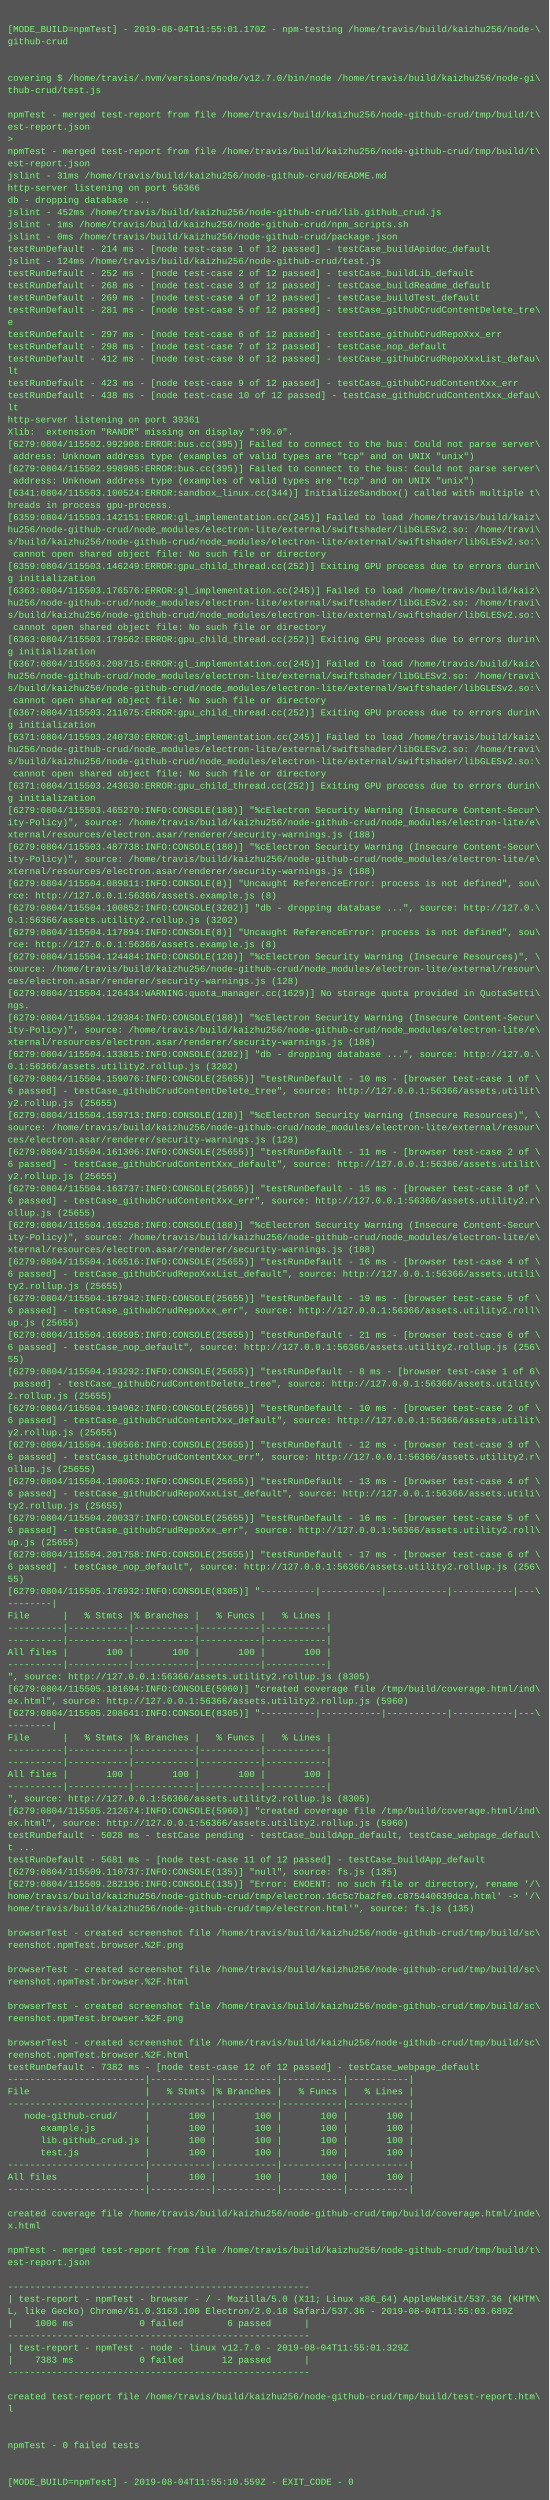
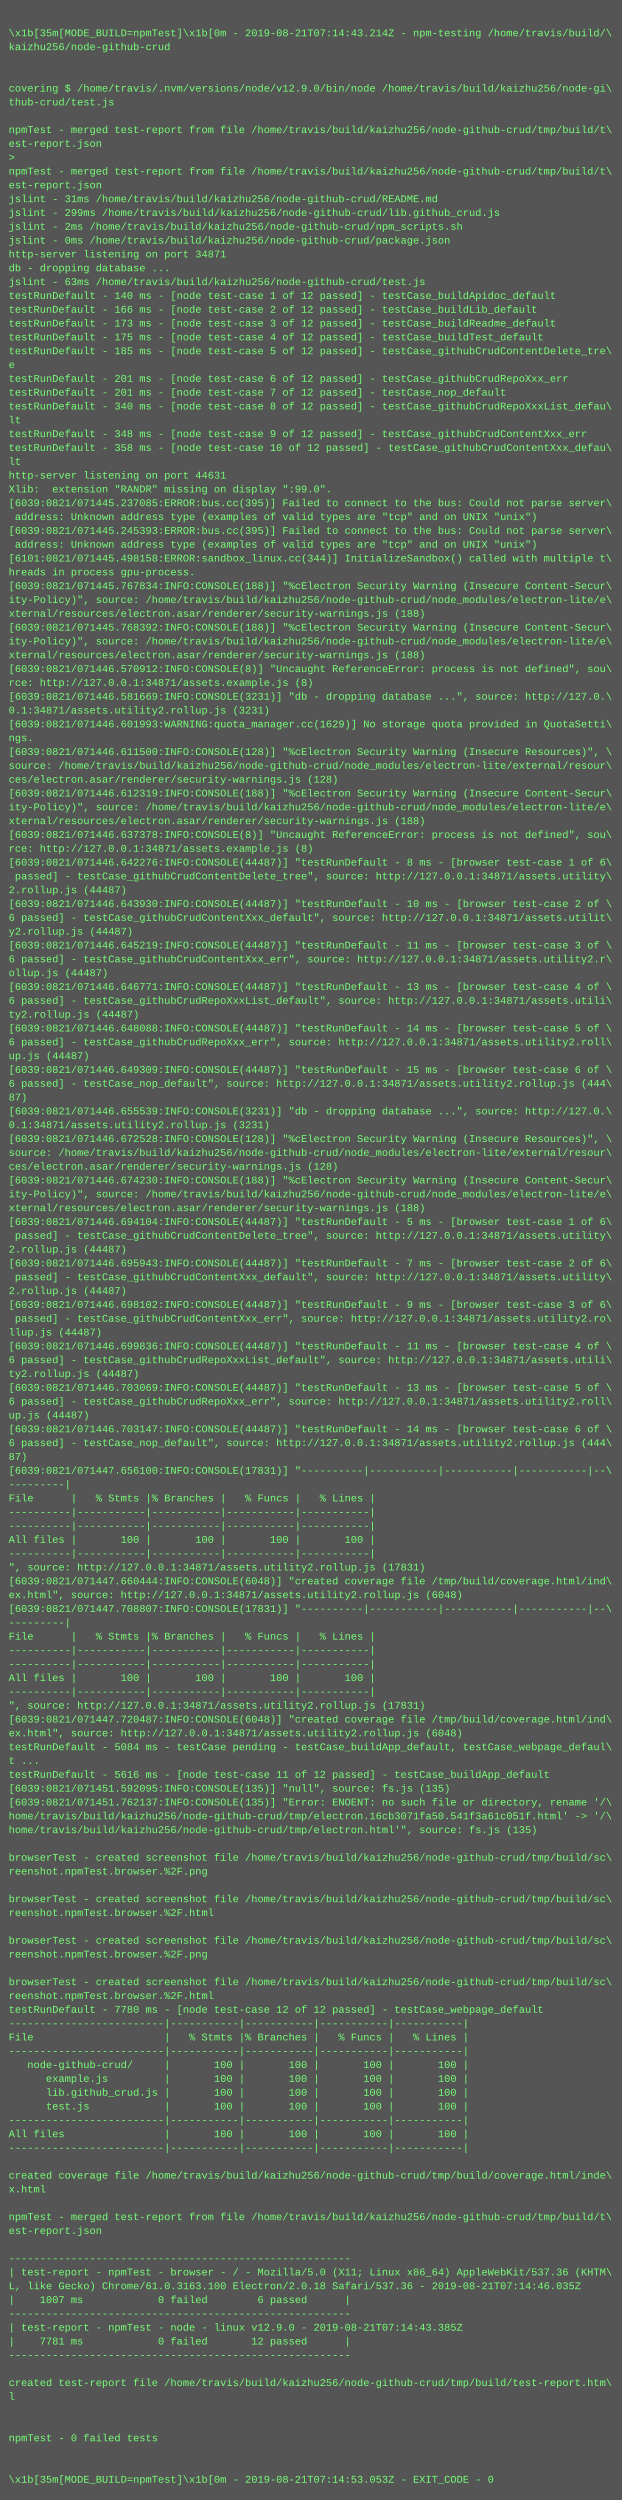
- <svg xmlns="http://www.w3.org/2000/svg" height="3278" width="720">
-   <rect height="3278" fill="#555" width="720" />
+ <svg xmlns="http://www.w3.org/2000/svg" height="2894" width="720">
+   <rect height="2894" fill="#555" width="720" />
  <text fill="#7f7" font-family="Courier New" font-size="12" xml:space="preserve">
    <tspan x="10" y="26" />
-     <tspan x="10" y="42">[MODE_BUILD=npmTest] - 2019-08-04T11:55:01.170Z - npm-testing /home/travis/build/kaizhu256/node-\</tspan>
-     <tspan x="10" y="58">github-crud</tspan>
+     <tspan x="10" y="42">\x1b[35m[MODE_BUILD=npmTest]\x1b[0m - 2019-08-21T07:14:43.214Z - npm-testing /home/travis/build/\</tspan>
+     <tspan x="10" y="58">kaizhu256/node-github-crud</tspan>
    <tspan x="10" y="74" />
    <tspan x="10" y="90" />
-     <tspan x="10" y="106">covering $ /home/travis/.nvm/versions/node/v12.7.0/bin/node /home/travis/build/kaizhu256/node-gi\</tspan>
+     <tspan x="10" y="106">covering $ /home/travis/.nvm/versions/node/v12.9.0/bin/node /home/travis/build/kaizhu256/node-gi\</tspan>
    <tspan x="10" y="122">thub-crud/test.js</tspan>
    <tspan x="10" y="138" />
    <tspan x="10" y="154">npmTest - merged test-report from file /home/travis/build/kaizhu256/node-github-crud/tmp/build/t\</tspan>
    <tspan x="10" y="170">est-report.json</tspan>
    <tspan x="10" y="186">&gt; </tspan>
    <tspan x="10" y="202">npmTest - merged test-report from file /home/travis/build/kaizhu256/node-github-crud/tmp/build/t\</tspan>
    <tspan x="10" y="218">est-report.json</tspan>
    <tspan x="10" y="234">jslint - 31ms /home/travis/build/kaizhu256/node-github-crud/README.md</tspan>
-     <tspan x="10" y="250">http-server listening on port 56366</tspan>
-     <tspan x="10" y="266">db - dropping database ...</tspan>
-     <tspan x="10" y="282">jslint - 452ms /home/travis/build/kaizhu256/node-github-crud/lib.github_crud.js</tspan>
-     <tspan x="10" y="298">jslint - 1ms /home/travis/build/kaizhu256/node-github-crud/npm_scripts.sh</tspan>
-     <tspan x="10" y="314">jslint - 0ms /home/travis/build/kaizhu256/node-github-crud/package.json</tspan>
-     <tspan x="10" y="330">testRunDefault - 214 ms - [node test-case 1 of 12 passed] - testCase_buildApidoc_default</tspan>
-     <tspan x="10" y="346">jslint - 124ms /home/travis/build/kaizhu256/node-github-crud/test.js</tspan>
-     <tspan x="10" y="362">testRunDefault - 252 ms - [node test-case 2 of 12 passed] - testCase_buildLib_default</tspan>
-     <tspan x="10" y="378">testRunDefault - 268 ms - [node test-case 3 of 12 passed] - testCase_buildReadme_default</tspan>
-     <tspan x="10" y="394">testRunDefault - 269 ms - [node test-case 4 of 12 passed] - testCase_buildTest_default</tspan>
-     <tspan x="10" y="410">testRunDefault - 281 ms - [node test-case 5 of 12 passed] - testCase_githubCrudContentDelete_tre\</tspan>
+     <tspan x="10" y="250">jslint - 299ms /home/travis/build/kaizhu256/node-github-crud/lib.github_crud.js</tspan>
+     <tspan x="10" y="266">jslint - 2ms /home/travis/build/kaizhu256/node-github-crud/npm_scripts.sh</tspan>
+     <tspan x="10" y="282">jslint - 0ms /home/travis/build/kaizhu256/node-github-crud/package.json</tspan>
+     <tspan x="10" y="298">http-server listening on port 34871</tspan>
+     <tspan x="10" y="314">db - dropping database ...</tspan>
+     <tspan x="10" y="330">jslint - 63ms /home/travis/build/kaizhu256/node-github-crud/test.js</tspan>
+     <tspan x="10" y="346">testRunDefault - 140 ms - [node test-case 1 of 12 passed] - testCase_buildApidoc_default</tspan>
+     <tspan x="10" y="362">testRunDefault - 166 ms - [node test-case 2 of 12 passed] - testCase_buildLib_default</tspan>
+     <tspan x="10" y="378">testRunDefault - 173 ms - [node test-case 3 of 12 passed] - testCase_buildReadme_default</tspan>
+     <tspan x="10" y="394">testRunDefault - 175 ms - [node test-case 4 of 12 passed] - testCase_buildTest_default</tspan>
+     <tspan x="10" y="410">testRunDefault - 185 ms - [node test-case 5 of 12 passed] - testCase_githubCrudContentDelete_tre\</tspan>
    <tspan x="10" y="426">e</tspan>
-     <tspan x="10" y="442">testRunDefault - 297 ms - [node test-case 6 of 12 passed] - testCase_githubCrudRepoXxx_err</tspan>
-     <tspan x="10" y="458">testRunDefault - 298 ms - [node test-case 7 of 12 passed] - testCase_nop_default</tspan>
-     <tspan x="10" y="474">testRunDefault - 412 ms - [node test-case 8 of 12 passed] - testCase_githubCrudRepoXxxList_defau\</tspan>
+     <tspan x="10" y="442">testRunDefault - 201 ms - [node test-case 6 of 12 passed] - testCase_githubCrudRepoXxx_err</tspan>
+     <tspan x="10" y="458">testRunDefault - 201 ms - [node test-case 7 of 12 passed] - testCase_nop_default</tspan>
+     <tspan x="10" y="474">testRunDefault - 340 ms - [node test-case 8 of 12 passed] - testCase_githubCrudRepoXxxList_defau\</tspan>
    <tspan x="10" y="490">lt</tspan>
-     <tspan x="10" y="506">testRunDefault - 423 ms - [node test-case 9 of 12 passed] - testCase_githubCrudContentXxx_err</tspan>
-     <tspan x="10" y="522">testRunDefault - 438 ms - [node test-case 10 of 12 passed] - testCase_githubCrudContentXxx_defau\</tspan>
+     <tspan x="10" y="506">testRunDefault - 348 ms - [node test-case 9 of 12 passed] - testCase_githubCrudContentXxx_err</tspan>
+     <tspan x="10" y="522">testRunDefault - 358 ms - [node test-case 10 of 12 passed] - testCase_githubCrudContentXxx_defau\</tspan>
    <tspan x="10" y="538">lt</tspan>
-     <tspan x="10" y="554">http-server listening on port 39361</tspan>
+     <tspan x="10" y="554">http-server listening on port 44631</tspan>
    <tspan x="10" y="570">Xlib:  extension "RANDR" missing on display ":99.0".</tspan>
-     <tspan x="10" y="586">[6279:0804/115502.992908:ERROR:bus.cc(395)] Failed to connect to the bus: Could not parse server\</tspan>
+     <tspan x="10" y="586">[6039:0821/071445.237085:ERROR:bus.cc(395)] Failed to connect to the bus: Could not parse server\</tspan>
    <tspan x="10" y="602"> address: Unknown address type (examples of valid types are "tcp" and on UNIX "unix")</tspan>
-     <tspan x="10" y="618">[6279:0804/115502.998985:ERROR:bus.cc(395)] Failed to connect to the bus: Could not parse server\</tspan>
+     <tspan x="10" y="618">[6039:0821/071445.245393:ERROR:bus.cc(395)] Failed to connect to the bus: Could not parse server\</tspan>
    <tspan x="10" y="634"> address: Unknown address type (examples of valid types are "tcp" and on UNIX "unix")</tspan>
-     <tspan x="10" y="650">[6341:0804/115503.100524:ERROR:sandbox_linux.cc(344)] InitializeSandbox() called with multiple t\</tspan>
+     <tspan x="10" y="650">[6101:0821/071445.498158:ERROR:sandbox_linux.cc(344)] InitializeSandbox() called with multiple t\</tspan>
    <tspan x="10" y="666">hreads in process gpu-process.</tspan>
-     <tspan x="10" y="682">[6359:0804/115503.142151:ERROR:gl_implementation.cc(245)] Failed to load /home/travis/build/kaiz\</tspan>
-     <tspan x="10" y="698">hu256/node-github-crud/node_modules/electron-lite/external/swiftshader/libGLESv2.so: /home/travi\</tspan>
-     <tspan x="10" y="714">s/build/kaizhu256/node-github-crud/node_modules/electron-lite/external/swiftshader/libGLESv2.so:\</tspan>
-     <tspan x="10" y="730"> cannot open shared object file: No such file or directory</tspan>
-     <tspan x="10" y="746">[6359:0804/115503.146249:ERROR:gpu_child_thread.cc(252)] Exiting GPU process due to errors durin\</tspan>
-     <tspan x="10" y="762">g initialization</tspan>
-     <tspan x="10" y="778">[6363:0804/115503.176576:ERROR:gl_implementation.cc(245)] Failed to load /home/travis/build/kaiz\</tspan>
-     <tspan x="10" y="794">hu256/node-github-crud/node_modules/electron-lite/external/swiftshader/libGLESv2.so: /home/travi\</tspan>
-     <tspan x="10" y="810">s/build/kaizhu256/node-github-crud/node_modules/electron-lite/external/swiftshader/libGLESv2.so:\</tspan>
-     <tspan x="10" y="826"> cannot open shared object file: No such file or directory</tspan>
-     <tspan x="10" y="842">[6363:0804/115503.179562:ERROR:gpu_child_thread.cc(252)] Exiting GPU process due to errors durin\</tspan>
-     <tspan x="10" y="858">g initialization</tspan>
-     <tspan x="10" y="874">[6367:0804/115503.208715:ERROR:gl_implementation.cc(245)] Failed to load /home/travis/build/kaiz\</tspan>
-     <tspan x="10" y="890">hu256/node-github-crud/node_modules/electron-lite/external/swiftshader/libGLESv2.so: /home/travi\</tspan>
-     <tspan x="10" y="906">s/build/kaizhu256/node-github-crud/node_modules/electron-lite/external/swiftshader/libGLESv2.so:\</tspan>
-     <tspan x="10" y="922"> cannot open shared object file: No such file or directory</tspan>
-     <tspan x="10" y="938">[6367:0804/115503.211675:ERROR:gpu_child_thread.cc(252)] Exiting GPU process due to errors durin\</tspan>
-     <tspan x="10" y="954">g initialization</tspan>
-     <tspan x="10" y="970">[6371:0804/115503.240730:ERROR:gl_implementation.cc(245)] Failed to load /home/travis/build/kaiz\</tspan>
-     <tspan x="10" y="986">hu256/node-github-crud/node_modules/electron-lite/external/swiftshader/libGLESv2.so: /home/travi\</tspan>
-     <tspan x="10" y="1002">s/build/kaizhu256/node-github-crud/node_modules/electron-lite/external/swiftshader/libGLESv2.so:\</tspan>
-     <tspan x="10" y="1018"> cannot open shared object file: No such file or directory</tspan>
-     <tspan x="10" y="1034">[6371:0804/115503.243630:ERROR:gpu_child_thread.cc(252)] Exiting GPU process due to errors durin\</tspan>
-     <tspan x="10" y="1050">g initialization</tspan>
-     <tspan x="10" y="1066">[6279:0804/115503.465270:INFO:CONSOLE(188)] "%cElectron Security Warning (Insecure Content-Secur\</tspan>
-     <tspan x="10" y="1082">ity-Policy)", source: /home/travis/build/kaizhu256/node-github-crud/node_modules/electron-lite/e\</tspan>
-     <tspan x="10" y="1098">xternal/resources/electron.asar/renderer/security-warnings.js (188)</tspan>
-     <tspan x="10" y="1114">[6279:0804/115503.487738:INFO:CONSOLE(188)] "%cElectron Security Warning (Insecure Content-Secur\</tspan>
-     <tspan x="10" y="1130">ity-Policy)", source: /home/travis/build/kaizhu256/node-github-crud/node_modules/electron-lite/e\</tspan>
-     <tspan x="10" y="1146">xternal/resources/electron.asar/renderer/security-warnings.js (188)</tspan>
-     <tspan x="10" y="1162">[6279:0804/115504.089811:INFO:CONSOLE(8)] "Uncaught ReferenceError: process is not defined", sou\</tspan>
-     <tspan x="10" y="1178">rce: http://127.0.0.1:56366/assets.example.js (8)</tspan>
-     <tspan x="10" y="1194">[6279:0804/115504.100852:INFO:CONSOLE(3202)] "db - dropping database ...", source: http://127.0.\</tspan>
-     <tspan x="10" y="1210">0.1:56366/assets.utility2.rollup.js (3202)</tspan>
-     <tspan x="10" y="1226">[6279:0804/115504.117894:INFO:CONSOLE(8)] "Uncaught ReferenceError: process is not defined", sou\</tspan>
-     <tspan x="10" y="1242">rce: http://127.0.0.1:56366/assets.example.js (8)</tspan>
-     <tspan x="10" y="1258">[6279:0804/115504.124484:INFO:CONSOLE(128)] "%cElectron Security Warning (Insecure Resources)", \</tspan>
-     <tspan x="10" y="1274">source: /home/travis/build/kaizhu256/node-github-crud/node_modules/electron-lite/external/resour\</tspan>
-     <tspan x="10" y="1290">ces/electron.asar/renderer/security-warnings.js (128)</tspan>
-     <tspan x="10" y="1306">[6279:0804/115504.126434:WARNING:quota_manager.cc(1629)] No storage quota provided in QuotaSetti\</tspan>
-     <tspan x="10" y="1322">ngs.</tspan>
-     <tspan x="10" y="1338">[6279:0804/115504.129384:INFO:CONSOLE(188)] "%cElectron Security Warning (Insecure Content-Secur\</tspan>
-     <tspan x="10" y="1354">ity-Policy)", source: /home/travis/build/kaizhu256/node-github-crud/node_modules/electron-lite/e\</tspan>
-     <tspan x="10" y="1370">xternal/resources/electron.asar/renderer/security-warnings.js (188)</tspan>
-     <tspan x="10" y="1386">[6279:0804/115504.133815:INFO:CONSOLE(3202)] "db - dropping database ...", source: http://127.0.\</tspan>
-     <tspan x="10" y="1402">0.1:56366/assets.utility2.rollup.js (3202)</tspan>
-     <tspan x="10" y="1418">[6279:0804/115504.159076:INFO:CONSOLE(25655)] "testRunDefault - 10 ms - [browser test-case 1 of \</tspan>
-     <tspan x="10" y="1434">6 passed] - testCase_githubCrudContentDelete_tree", source: http://127.0.0.1:56366/assets.utilit\</tspan>
-     <tspan x="10" y="1450">y2.rollup.js (25655)</tspan>
-     <tspan x="10" y="1466">[6279:0804/115504.159713:INFO:CONSOLE(128)] "%cElectron Security Warning (Insecure Resources)", \</tspan>
-     <tspan x="10" y="1482">source: /home/travis/build/kaizhu256/node-github-crud/node_modules/electron-lite/external/resour\</tspan>
-     <tspan x="10" y="1498">ces/electron.asar/renderer/security-warnings.js (128)</tspan>
-     <tspan x="10" y="1514">[6279:0804/115504.161306:INFO:CONSOLE(25655)] "testRunDefault - 11 ms - [browser test-case 2 of \</tspan>
-     <tspan x="10" y="1530">6 passed] - testCase_githubCrudContentXxx_default", source: http://127.0.0.1:56366/assets.utilit\</tspan>
-     <tspan x="10" y="1546">y2.rollup.js (25655)</tspan>
-     <tspan x="10" y="1562">[6279:0804/115504.163737:INFO:CONSOLE(25655)] "testRunDefault - 15 ms - [browser test-case 3 of \</tspan>
-     <tspan x="10" y="1578">6 passed] - testCase_githubCrudContentXxx_err", source: http://127.0.0.1:56366/assets.utility2.r\</tspan>
-     <tspan x="10" y="1594">ollup.js (25655)</tspan>
-     <tspan x="10" y="1610">[6279:0804/115504.165258:INFO:CONSOLE(188)] "%cElectron Security Warning (Insecure Content-Secur\</tspan>
-     <tspan x="10" y="1626">ity-Policy)", source: /home/travis/build/kaizhu256/node-github-crud/node_modules/electron-lite/e\</tspan>
-     <tspan x="10" y="1642">xternal/resources/electron.asar/renderer/security-warnings.js (188)</tspan>
-     <tspan x="10" y="1658">[6279:0804/115504.166516:INFO:CONSOLE(25655)] "testRunDefault - 16 ms - [browser test-case 4 of \</tspan>
-     <tspan x="10" y="1674">6 passed] - testCase_githubCrudRepoXxxList_default", source: http://127.0.0.1:56366/assets.utili\</tspan>
-     <tspan x="10" y="1690">ty2.rollup.js (25655)</tspan>
-     <tspan x="10" y="1706">[6279:0804/115504.167942:INFO:CONSOLE(25655)] "testRunDefault - 19 ms - [browser test-case 5 of \</tspan>
-     <tspan x="10" y="1722">6 passed] - testCase_githubCrudRepoXxx_err", source: http://127.0.0.1:56366/assets.utility2.roll\</tspan>
-     <tspan x="10" y="1738">up.js (25655)</tspan>
-     <tspan x="10" y="1754">[6279:0804/115504.169595:INFO:CONSOLE(25655)] "testRunDefault - 21 ms - [browser test-case 6 of \</tspan>
-     <tspan x="10" y="1770">6 passed] - testCase_nop_default", source: http://127.0.0.1:56366/assets.utility2.rollup.js (256\</tspan>
-     <tspan x="10" y="1786">55)</tspan>
-     <tspan x="10" y="1802">[6279:0804/115504.193292:INFO:CONSOLE(25655)] "testRunDefault - 8 ms - [browser test-case 1 of 6\</tspan>
-     <tspan x="10" y="1818"> passed] - testCase_githubCrudContentDelete_tree", source: http://127.0.0.1:56366/assets.utility\</tspan>
-     <tspan x="10" y="1834">2.rollup.js (25655)</tspan>
-     <tspan x="10" y="1850">[6279:0804/115504.194962:INFO:CONSOLE(25655)] "testRunDefault - 10 ms - [browser test-case 2 of \</tspan>
-     <tspan x="10" y="1866">6 passed] - testCase_githubCrudContentXxx_default", source: http://127.0.0.1:56366/assets.utilit\</tspan>
-     <tspan x="10" y="1882">y2.rollup.js (25655)</tspan>
-     <tspan x="10" y="1898">[6279:0804/115504.196566:INFO:CONSOLE(25655)] "testRunDefault - 12 ms - [browser test-case 3 of \</tspan>
-     <tspan x="10" y="1914">6 passed] - testCase_githubCrudContentXxx_err", source: http://127.0.0.1:56366/assets.utility2.r\</tspan>
-     <tspan x="10" y="1930">ollup.js (25655)</tspan>
-     <tspan x="10" y="1946">[6279:0804/115504.198063:INFO:CONSOLE(25655)] "testRunDefault - 13 ms - [browser test-case 4 of \</tspan>
-     <tspan x="10" y="1962">6 passed] - testCase_githubCrudRepoXxxList_default", source: http://127.0.0.1:56366/assets.utili\</tspan>
-     <tspan x="10" y="1978">ty2.rollup.js (25655)</tspan>
-     <tspan x="10" y="1994">[6279:0804/115504.200337:INFO:CONSOLE(25655)] "testRunDefault - 16 ms - [browser test-case 5 of \</tspan>
-     <tspan x="10" y="2010">6 passed] - testCase_githubCrudRepoXxx_err", source: http://127.0.0.1:56366/assets.utility2.roll\</tspan>
-     <tspan x="10" y="2026">up.js (25655)</tspan>
-     <tspan x="10" y="2042">[6279:0804/115504.201758:INFO:CONSOLE(25655)] "testRunDefault - 17 ms - [browser test-case 6 of \</tspan>
-     <tspan x="10" y="2058">6 passed] - testCase_nop_default", source: http://127.0.0.1:56366/assets.utility2.rollup.js (256\</tspan>
-     <tspan x="10" y="2074">55)</tspan>
-     <tspan x="10" y="2090">[6279:0804/115505.176932:INFO:CONSOLE(8305)] "----------|-----------|-----------|-----------|---\</tspan>
-     <tspan x="10" y="2106">--------|</tspan>
-     <tspan x="10" y="2122">File      |   % Stmts |% Branches |   % Funcs |   % Lines |</tspan>
-     <tspan x="10" y="2138">----------|-----------|-----------|-----------|-----------|</tspan>
-     <tspan x="10" y="2154">----------|-----------|-----------|-----------|-----------|</tspan>
-     <tspan x="10" y="2170">All files |       100 |       100 |       100 |       100 |</tspan>
-     <tspan x="10" y="2186">----------|-----------|-----------|-----------|-----------|</tspan>
-     <tspan x="10" y="2202">", source: http://127.0.0.1:56366/assets.utility2.rollup.js (8305)</tspan>
-     <tspan x="10" y="2218">[6279:0804/115505.181694:INFO:CONSOLE(5960)] "created coverage file /tmp/build/coverage.html/ind\</tspan>
-     <tspan x="10" y="2234">ex.html", source: http://127.0.0.1:56366/assets.utility2.rollup.js (5960)</tspan>
-     <tspan x="10" y="2250">[6279:0804/115505.208641:INFO:CONSOLE(8305)] "----------|-----------|-----------|-----------|---\</tspan>
-     <tspan x="10" y="2266">--------|</tspan>
-     <tspan x="10" y="2282">File      |   % Stmts |% Branches |   % Funcs |   % Lines |</tspan>
-     <tspan x="10" y="2298">----------|-----------|-----------|-----------|-----------|</tspan>
-     <tspan x="10" y="2314">----------|-----------|-----------|-----------|-----------|</tspan>
-     <tspan x="10" y="2330">All files |       100 |       100 |       100 |       100 |</tspan>
-     <tspan x="10" y="2346">----------|-----------|-----------|-----------|-----------|</tspan>
-     <tspan x="10" y="2362">", source: http://127.0.0.1:56366/assets.utility2.rollup.js (8305)</tspan>
-     <tspan x="10" y="2378">[6279:0804/115505.212674:INFO:CONSOLE(5960)] "created coverage file /tmp/build/coverage.html/ind\</tspan>
-     <tspan x="10" y="2394">ex.html", source: http://127.0.0.1:56366/assets.utility2.rollup.js (5960)</tspan>
-     <tspan x="10" y="2410">testRunDefault - 5028 ms - testCase pending - testCase_buildApp_default, testCase_webpage_defaul\</tspan>
-     <tspan x="10" y="2426">t ...</tspan>
-     <tspan x="10" y="2442">testRunDefault - 5681 ms - [node test-case 11 of 12 passed] - testCase_buildApp_default</tspan>
-     <tspan x="10" y="2458">[6279:0804/115509.110737:INFO:CONSOLE(135)] "null", source: fs.js (135)</tspan>
-     <tspan x="10" y="2474">[6279:0804/115509.282196:INFO:CONSOLE(135)] "Error: ENOENT: no such file or directory, rename '/\</tspan>
-     <tspan x="10" y="2490">home/travis/build/kaizhu256/node-github-crud/tmp/electron.16c5c7ba2fe0.c875440639dca.html' -&gt; '/\</tspan>
-     <tspan x="10" y="2506">home/travis/build/kaizhu256/node-github-crud/tmp/electron.html'", source: fs.js (135)</tspan>
-     <tspan x="10" y="2522" />
-     <tspan x="10" y="2538">browserTest - created screenshot file /home/travis/build/kaizhu256/node-github-crud/tmp/build/sc\</tspan>
-     <tspan x="10" y="2554">reenshot.npmTest.browser.%2F.png</tspan>
-     <tspan x="10" y="2570" />
-     <tspan x="10" y="2586">browserTest - created screenshot file /home/travis/build/kaizhu256/node-github-crud/tmp/build/sc\</tspan>
-     <tspan x="10" y="2602">reenshot.npmTest.browser.%2F.html</tspan>
-     <tspan x="10" y="2618" />
-     <tspan x="10" y="2634">browserTest - created screenshot file /home/travis/build/kaizhu256/node-github-crud/tmp/build/sc\</tspan>
-     <tspan x="10" y="2650">reenshot.npmTest.browser.%2F.png</tspan>
-     <tspan x="10" y="2666" />
-     <tspan x="10" y="2682">browserTest - created screenshot file /home/travis/build/kaizhu256/node-github-crud/tmp/build/sc\</tspan>
-     <tspan x="10" y="2698">reenshot.npmTest.browser.%2F.html</tspan>
-     <tspan x="10" y="2714">testRunDefault - 7382 ms - [node test-case 12 of 12 passed] - testCase_webpage_default</tspan>
-     <tspan x="10" y="2730">-------------------------|-----------|-----------|-----------|-----------|</tspan>
-     <tspan x="10" y="2746">File                     |   % Stmts |% Branches |   % Funcs |   % Lines |</tspan>
-     <tspan x="10" y="2762">-------------------------|-----------|-----------|-----------|-----------|</tspan>
-     <tspan x="10" y="2778">   node-github-crud/     |       100 |       100 |       100 |       100 |</tspan>
-     <tspan x="10" y="2794">      example.js         |       100 |       100 |       100 |       100 |</tspan>
-     <tspan x="10" y="2810">      lib.github_crud.js |       100 |       100 |       100 |       100 |</tspan>
-     <tspan x="10" y="2826">      test.js            |       100 |       100 |       100 |       100 |</tspan>
-     <tspan x="10" y="2842">-------------------------|-----------|-----------|-----------|-----------|</tspan>
-     <tspan x="10" y="2858">All files                |       100 |       100 |       100 |       100 |</tspan>
-     <tspan x="10" y="2874">-------------------------|-----------|-----------|-----------|-----------|</tspan>
-     <tspan x="10" y="2890" />
-     <tspan x="10" y="2906">created coverage file /home/travis/build/kaizhu256/node-github-crud/tmp/build/coverage.html/inde\</tspan>
-     <tspan x="10" y="2922">x.html</tspan>
-     <tspan x="10" y="2938" />
-     <tspan x="10" y="2954">npmTest - merged test-report from file /home/travis/build/kaizhu256/node-github-crud/tmp/build/t\</tspan>
-     <tspan x="10" y="2970">est-report.json</tspan>
-     <tspan x="10" y="2986" />
-     <tspan x="10" y="3002">-------------------------------------------------------</tspan>
-     <tspan x="10" y="3018">| test-report - npmTest - browser - / - Mozilla/5.0 (X11; Linux x86_64) AppleWebKit/537.36 (KHTM\</tspan>
-     <tspan x="10" y="3034">L, like Gecko) Chrome/61.0.3163.100 Electron/2.0.18 Safari/537.36 - 2019-08-04T11:55:03.689Z</tspan>
-     <tspan x="10" y="3050">|    1006 ms            0 failed        6 passed      |</tspan>
-     <tspan x="10" y="3066">-------------------------------------------------------</tspan>
-     <tspan x="10" y="3082">| test-report - npmTest - node - linux v12.7.0 - 2019-08-04T11:55:01.329Z</tspan>
-     <tspan x="10" y="3098">|    7383 ms            0 failed       12 passed      |</tspan>
-     <tspan x="10" y="3114">-------------------------------------------------------</tspan>
-     <tspan x="10" y="3130" />
-     <tspan x="10" y="3146">created test-report file /home/travis/build/kaizhu256/node-github-crud/tmp/build/test-report.htm\</tspan>
-     <tspan x="10" y="3162">l</tspan>
-     <tspan x="10" y="3178" />
-     <tspan x="10" y="3194" />
-     <tspan x="10" y="3210">npmTest - 0 failed tests</tspan>
-     <tspan x="10" y="3226" />
-     <tspan x="10" y="3242" />
-     <tspan x="10" y="3258">[MODE_BUILD=npmTest] - 2019-08-04T11:55:10.559Z - EXIT_CODE - 0</tspan>
+     <tspan x="10" y="682">[6039:0821/071445.767834:INFO:CONSOLE(188)] "%cElectron Security Warning (Insecure Content-Secur\</tspan>
+     <tspan x="10" y="698">ity-Policy)", source: /home/travis/build/kaizhu256/node-github-crud/node_modules/electron-lite/e\</tspan>
+     <tspan x="10" y="714">xternal/resources/electron.asar/renderer/security-warnings.js (188)</tspan>
+     <tspan x="10" y="730">[6039:0821/071445.768392:INFO:CONSOLE(188)] "%cElectron Security Warning (Insecure Content-Secur\</tspan>
+     <tspan x="10" y="746">ity-Policy)", source: /home/travis/build/kaizhu256/node-github-crud/node_modules/electron-lite/e\</tspan>
+     <tspan x="10" y="762">xternal/resources/electron.asar/renderer/security-warnings.js (188)</tspan>
+     <tspan x="10" y="778">[6039:0821/071446.570912:INFO:CONSOLE(8)] "Uncaught ReferenceError: process is not defined", sou\</tspan>
+     <tspan x="10" y="794">rce: http://127.0.0.1:34871/assets.example.js (8)</tspan>
+     <tspan x="10" y="810">[6039:0821/071446.581669:INFO:CONSOLE(3231)] "db - dropping database ...", source: http://127.0.\</tspan>
+     <tspan x="10" y="826">0.1:34871/assets.utility2.rollup.js (3231)</tspan>
+     <tspan x="10" y="842">[6039:0821/071446.601993:WARNING:quota_manager.cc(1629)] No storage quota provided in QuotaSetti\</tspan>
+     <tspan x="10" y="858">ngs.</tspan>
+     <tspan x="10" y="874">[6039:0821/071446.611500:INFO:CONSOLE(128)] "%cElectron Security Warning (Insecure Resources)", \</tspan>
+     <tspan x="10" y="890">source: /home/travis/build/kaizhu256/node-github-crud/node_modules/electron-lite/external/resour\</tspan>
+     <tspan x="10" y="906">ces/electron.asar/renderer/security-warnings.js (128)</tspan>
+     <tspan x="10" y="922">[6039:0821/071446.612319:INFO:CONSOLE(188)] "%cElectron Security Warning (Insecure Content-Secur\</tspan>
+     <tspan x="10" y="938">ity-Policy)", source: /home/travis/build/kaizhu256/node-github-crud/node_modules/electron-lite/e\</tspan>
+     <tspan x="10" y="954">xternal/resources/electron.asar/renderer/security-warnings.js (188)</tspan>
+     <tspan x="10" y="970">[6039:0821/071446.637378:INFO:CONSOLE(8)] "Uncaught ReferenceError: process is not defined", sou\</tspan>
+     <tspan x="10" y="986">rce: http://127.0.0.1:34871/assets.example.js (8)</tspan>
+     <tspan x="10" y="1002">[6039:0821/071446.642276:INFO:CONSOLE(44487)] "testRunDefault - 8 ms - [browser test-case 1 of 6\</tspan>
+     <tspan x="10" y="1018"> passed] - testCase_githubCrudContentDelete_tree", source: http://127.0.0.1:34871/assets.utility\</tspan>
+     <tspan x="10" y="1034">2.rollup.js (44487)</tspan>
+     <tspan x="10" y="1050">[6039:0821/071446.643930:INFO:CONSOLE(44487)] "testRunDefault - 10 ms - [browser test-case 2 of \</tspan>
+     <tspan x="10" y="1066">6 passed] - testCase_githubCrudContentXxx_default", source: http://127.0.0.1:34871/assets.utilit\</tspan>
+     <tspan x="10" y="1082">y2.rollup.js (44487)</tspan>
+     <tspan x="10" y="1098">[6039:0821/071446.645219:INFO:CONSOLE(44487)] "testRunDefault - 11 ms - [browser test-case 3 of \</tspan>
+     <tspan x="10" y="1114">6 passed] - testCase_githubCrudContentXxx_err", source: http://127.0.0.1:34871/assets.utility2.r\</tspan>
+     <tspan x="10" y="1130">ollup.js (44487)</tspan>
+     <tspan x="10" y="1146">[6039:0821/071446.646771:INFO:CONSOLE(44487)] "testRunDefault - 13 ms - [browser test-case 4 of \</tspan>
+     <tspan x="10" y="1162">6 passed] - testCase_githubCrudRepoXxxList_default", source: http://127.0.0.1:34871/assets.utili\</tspan>
+     <tspan x="10" y="1178">ty2.rollup.js (44487)</tspan>
+     <tspan x="10" y="1194">[6039:0821/071446.648088:INFO:CONSOLE(44487)] "testRunDefault - 14 ms - [browser test-case 5 of \</tspan>
+     <tspan x="10" y="1210">6 passed] - testCase_githubCrudRepoXxx_err", source: http://127.0.0.1:34871/assets.utility2.roll\</tspan>
+     <tspan x="10" y="1226">up.js (44487)</tspan>
+     <tspan x="10" y="1242">[6039:0821/071446.649309:INFO:CONSOLE(44487)] "testRunDefault - 15 ms - [browser test-case 6 of \</tspan>
+     <tspan x="10" y="1258">6 passed] - testCase_nop_default", source: http://127.0.0.1:34871/assets.utility2.rollup.js (444\</tspan>
+     <tspan x="10" y="1274">87)</tspan>
+     <tspan x="10" y="1290">[6039:0821/071446.655539:INFO:CONSOLE(3231)] "db - dropping database ...", source: http://127.0.\</tspan>
+     <tspan x="10" y="1306">0.1:34871/assets.utility2.rollup.js (3231)</tspan>
+     <tspan x="10" y="1322">[6039:0821/071446.672528:INFO:CONSOLE(128)] "%cElectron Security Warning (Insecure Resources)", \</tspan>
+     <tspan x="10" y="1338">source: /home/travis/build/kaizhu256/node-github-crud/node_modules/electron-lite/external/resour\</tspan>
+     <tspan x="10" y="1354">ces/electron.asar/renderer/security-warnings.js (128)</tspan>
+     <tspan x="10" y="1370">[6039:0821/071446.674230:INFO:CONSOLE(188)] "%cElectron Security Warning (Insecure Content-Secur\</tspan>
+     <tspan x="10" y="1386">ity-Policy)", source: /home/travis/build/kaizhu256/node-github-crud/node_modules/electron-lite/e\</tspan>
+     <tspan x="10" y="1402">xternal/resources/electron.asar/renderer/security-warnings.js (188)</tspan>
+     <tspan x="10" y="1418">[6039:0821/071446.694104:INFO:CONSOLE(44487)] "testRunDefault - 5 ms - [browser test-case 1 of 6\</tspan>
+     <tspan x="10" y="1434"> passed] - testCase_githubCrudContentDelete_tree", source: http://127.0.0.1:34871/assets.utility\</tspan>
+     <tspan x="10" y="1450">2.rollup.js (44487)</tspan>
+     <tspan x="10" y="1466">[6039:0821/071446.695943:INFO:CONSOLE(44487)] "testRunDefault - 7 ms - [browser test-case 2 of 6\</tspan>
+     <tspan x="10" y="1482"> passed] - testCase_githubCrudContentXxx_default", source: http://127.0.0.1:34871/assets.utility\</tspan>
+     <tspan x="10" y="1498">2.rollup.js (44487)</tspan>
+     <tspan x="10" y="1514">[6039:0821/071446.698102:INFO:CONSOLE(44487)] "testRunDefault - 9 ms - [browser test-case 3 of 6\</tspan>
+     <tspan x="10" y="1530"> passed] - testCase_githubCrudContentXxx_err", source: http://127.0.0.1:34871/assets.utility2.ro\</tspan>
+     <tspan x="10" y="1546">llup.js (44487)</tspan>
+     <tspan x="10" y="1562">[6039:0821/071446.699836:INFO:CONSOLE(44487)] "testRunDefault - 11 ms - [browser test-case 4 of \</tspan>
+     <tspan x="10" y="1578">6 passed] - testCase_githubCrudRepoXxxList_default", source: http://127.0.0.1:34871/assets.utili\</tspan>
+     <tspan x="10" y="1594">ty2.rollup.js (44487)</tspan>
+     <tspan x="10" y="1610">[6039:0821/071446.703069:INFO:CONSOLE(44487)] "testRunDefault - 13 ms - [browser test-case 5 of \</tspan>
+     <tspan x="10" y="1626">6 passed] - testCase_githubCrudRepoXxx_err", source: http://127.0.0.1:34871/assets.utility2.roll\</tspan>
+     <tspan x="10" y="1642">up.js (44487)</tspan>
+     <tspan x="10" y="1658">[6039:0821/071446.703147:INFO:CONSOLE(44487)] "testRunDefault - 14 ms - [browser test-case 6 of \</tspan>
+     <tspan x="10" y="1674">6 passed] - testCase_nop_default", source: http://127.0.0.1:34871/assets.utility2.rollup.js (444\</tspan>
+     <tspan x="10" y="1690">87)</tspan>
+     <tspan x="10" y="1706">[6039:0821/071447.656100:INFO:CONSOLE(17831)] "----------|-----------|-----------|-----------|--\</tspan>
+     <tspan x="10" y="1722">---------|</tspan>
+     <tspan x="10" y="1738">File      |   % Stmts |% Branches |   % Funcs |   % Lines |</tspan>
+     <tspan x="10" y="1754">----------|-----------|-----------|-----------|-----------|</tspan>
+     <tspan x="10" y="1770">----------|-----------|-----------|-----------|-----------|</tspan>
+     <tspan x="10" y="1786">All files |       100 |       100 |       100 |       100 |</tspan>
+     <tspan x="10" y="1802">----------|-----------|-----------|-----------|-----------|</tspan>
+     <tspan x="10" y="1818">", source: http://127.0.0.1:34871/assets.utility2.rollup.js (17831)</tspan>
+     <tspan x="10" y="1834">[6039:0821/071447.660444:INFO:CONSOLE(6048)] "created coverage file /tmp/build/coverage.html/ind\</tspan>
+     <tspan x="10" y="1850">ex.html", source: http://127.0.0.1:34871/assets.utility2.rollup.js (6048)</tspan>
+     <tspan x="10" y="1866">[6039:0821/071447.708807:INFO:CONSOLE(17831)] "----------|-----------|-----------|-----------|--\</tspan>
+     <tspan x="10" y="1882">---------|</tspan>
+     <tspan x="10" y="1898">File      |   % Stmts |% Branches |   % Funcs |   % Lines |</tspan>
+     <tspan x="10" y="1914">----------|-----------|-----------|-----------|-----------|</tspan>
+     <tspan x="10" y="1930">----------|-----------|-----------|-----------|-----------|</tspan>
+     <tspan x="10" y="1946">All files |       100 |       100 |       100 |       100 |</tspan>
+     <tspan x="10" y="1962">----------|-----------|-----------|-----------|-----------|</tspan>
+     <tspan x="10" y="1978">", source: http://127.0.0.1:34871/assets.utility2.rollup.js (17831)</tspan>
+     <tspan x="10" y="1994">[6039:0821/071447.720487:INFO:CONSOLE(6048)] "created coverage file /tmp/build/coverage.html/ind\</tspan>
+     <tspan x="10" y="2010">ex.html", source: http://127.0.0.1:34871/assets.utility2.rollup.js (6048)</tspan>
+     <tspan x="10" y="2026">testRunDefault - 5084 ms - testCase pending - testCase_buildApp_default, testCase_webpage_defaul\</tspan>
+     <tspan x="10" y="2042">t ...</tspan>
+     <tspan x="10" y="2058">testRunDefault - 5616 ms - [node test-case 11 of 12 passed] - testCase_buildApp_default</tspan>
+     <tspan x="10" y="2074">[6039:0821/071451.592095:INFO:CONSOLE(135)] "null", source: fs.js (135)</tspan>
+     <tspan x="10" y="2090">[6039:0821/071451.762137:INFO:CONSOLE(135)] "Error: ENOENT: no such file or directory, rename '/\</tspan>
+     <tspan x="10" y="2106">home/travis/build/kaizhu256/node-github-crud/tmp/electron.16cb3071fa50.541f3a61c051f.html' -&gt; '/\</tspan>
+     <tspan x="10" y="2122">home/travis/build/kaizhu256/node-github-crud/tmp/electron.html'", source: fs.js (135)</tspan>
+     <tspan x="10" y="2138" />
+     <tspan x="10" y="2154">browserTest - created screenshot file /home/travis/build/kaizhu256/node-github-crud/tmp/build/sc\</tspan>
+     <tspan x="10" y="2170">reenshot.npmTest.browser.%2F.png</tspan>
+     <tspan x="10" y="2186" />
+     <tspan x="10" y="2202">browserTest - created screenshot file /home/travis/build/kaizhu256/node-github-crud/tmp/build/sc\</tspan>
+     <tspan x="10" y="2218">reenshot.npmTest.browser.%2F.html</tspan>
+     <tspan x="10" y="2234" />
+     <tspan x="10" y="2250">browserTest - created screenshot file /home/travis/build/kaizhu256/node-github-crud/tmp/build/sc\</tspan>
+     <tspan x="10" y="2266">reenshot.npmTest.browser.%2F.png</tspan>
+     <tspan x="10" y="2282" />
+     <tspan x="10" y="2298">browserTest - created screenshot file /home/travis/build/kaizhu256/node-github-crud/tmp/build/sc\</tspan>
+     <tspan x="10" y="2314">reenshot.npmTest.browser.%2F.html</tspan>
+     <tspan x="10" y="2330">testRunDefault - 7780 ms - [node test-case 12 of 12 passed] - testCase_webpage_default</tspan>
+     <tspan x="10" y="2346">-------------------------|-----------|-----------|-----------|-----------|</tspan>
+     <tspan x="10" y="2362">File                     |   % Stmts |% Branches |   % Funcs |   % Lines |</tspan>
+     <tspan x="10" y="2378">-------------------------|-----------|-----------|-----------|-----------|</tspan>
+     <tspan x="10" y="2394">   node-github-crud/     |       100 |       100 |       100 |       100 |</tspan>
+     <tspan x="10" y="2410">      example.js         |       100 |       100 |       100 |       100 |</tspan>
+     <tspan x="10" y="2426">      lib.github_crud.js |       100 |       100 |       100 |       100 |</tspan>
+     <tspan x="10" y="2442">      test.js            |       100 |       100 |       100 |       100 |</tspan>
+     <tspan x="10" y="2458">-------------------------|-----------|-----------|-----------|-----------|</tspan>
+     <tspan x="10" y="2474">All files                |       100 |       100 |       100 |       100 |</tspan>
+     <tspan x="10" y="2490">-------------------------|-----------|-----------|-----------|-----------|</tspan>
+     <tspan x="10" y="2506" />
+     <tspan x="10" y="2522">created coverage file /home/travis/build/kaizhu256/node-github-crud/tmp/build/coverage.html/inde\</tspan>
+     <tspan x="10" y="2538">x.html</tspan>
+     <tspan x="10" y="2554" />
+     <tspan x="10" y="2570">npmTest - merged test-report from file /home/travis/build/kaizhu256/node-github-crud/tmp/build/t\</tspan>
+     <tspan x="10" y="2586">est-report.json</tspan>
+     <tspan x="10" y="2602" />
+     <tspan x="10" y="2618">-------------------------------------------------------</tspan>
+     <tspan x="10" y="2634">| test-report - npmTest - browser - / - Mozilla/5.0 (X11; Linux x86_64) AppleWebKit/537.36 (KHTM\</tspan>
+     <tspan x="10" y="2650">L, like Gecko) Chrome/61.0.3163.100 Electron/2.0.18 Safari/537.36 - 2019-08-21T07:14:46.035Z</tspan>
+     <tspan x="10" y="2666">|    1007 ms            0 failed        6 passed      |</tspan>
+     <tspan x="10" y="2682">-------------------------------------------------------</tspan>
+     <tspan x="10" y="2698">| test-report - npmTest - node - linux v12.9.0 - 2019-08-21T07:14:43.385Z</tspan>
+     <tspan x="10" y="2714">|    7781 ms            0 failed       12 passed      |</tspan>
+     <tspan x="10" y="2730">-------------------------------------------------------</tspan>
+     <tspan x="10" y="2746" />
+     <tspan x="10" y="2762">created test-report file /home/travis/build/kaizhu256/node-github-crud/tmp/build/test-report.htm\</tspan>
+     <tspan x="10" y="2778">l</tspan>
+     <tspan x="10" y="2794" />
+     <tspan x="10" y="2810" />
+     <tspan x="10" y="2826">npmTest - 0 failed tests</tspan>
+     <tspan x="10" y="2842" />
+     <tspan x="10" y="2858" />
+     <tspan x="10" y="2874">\x1b[35m[MODE_BUILD=npmTest]\x1b[0m - 2019-08-21T07:14:53.053Z - EXIT_CODE - 0</tspan>
  </text>
</svg>
